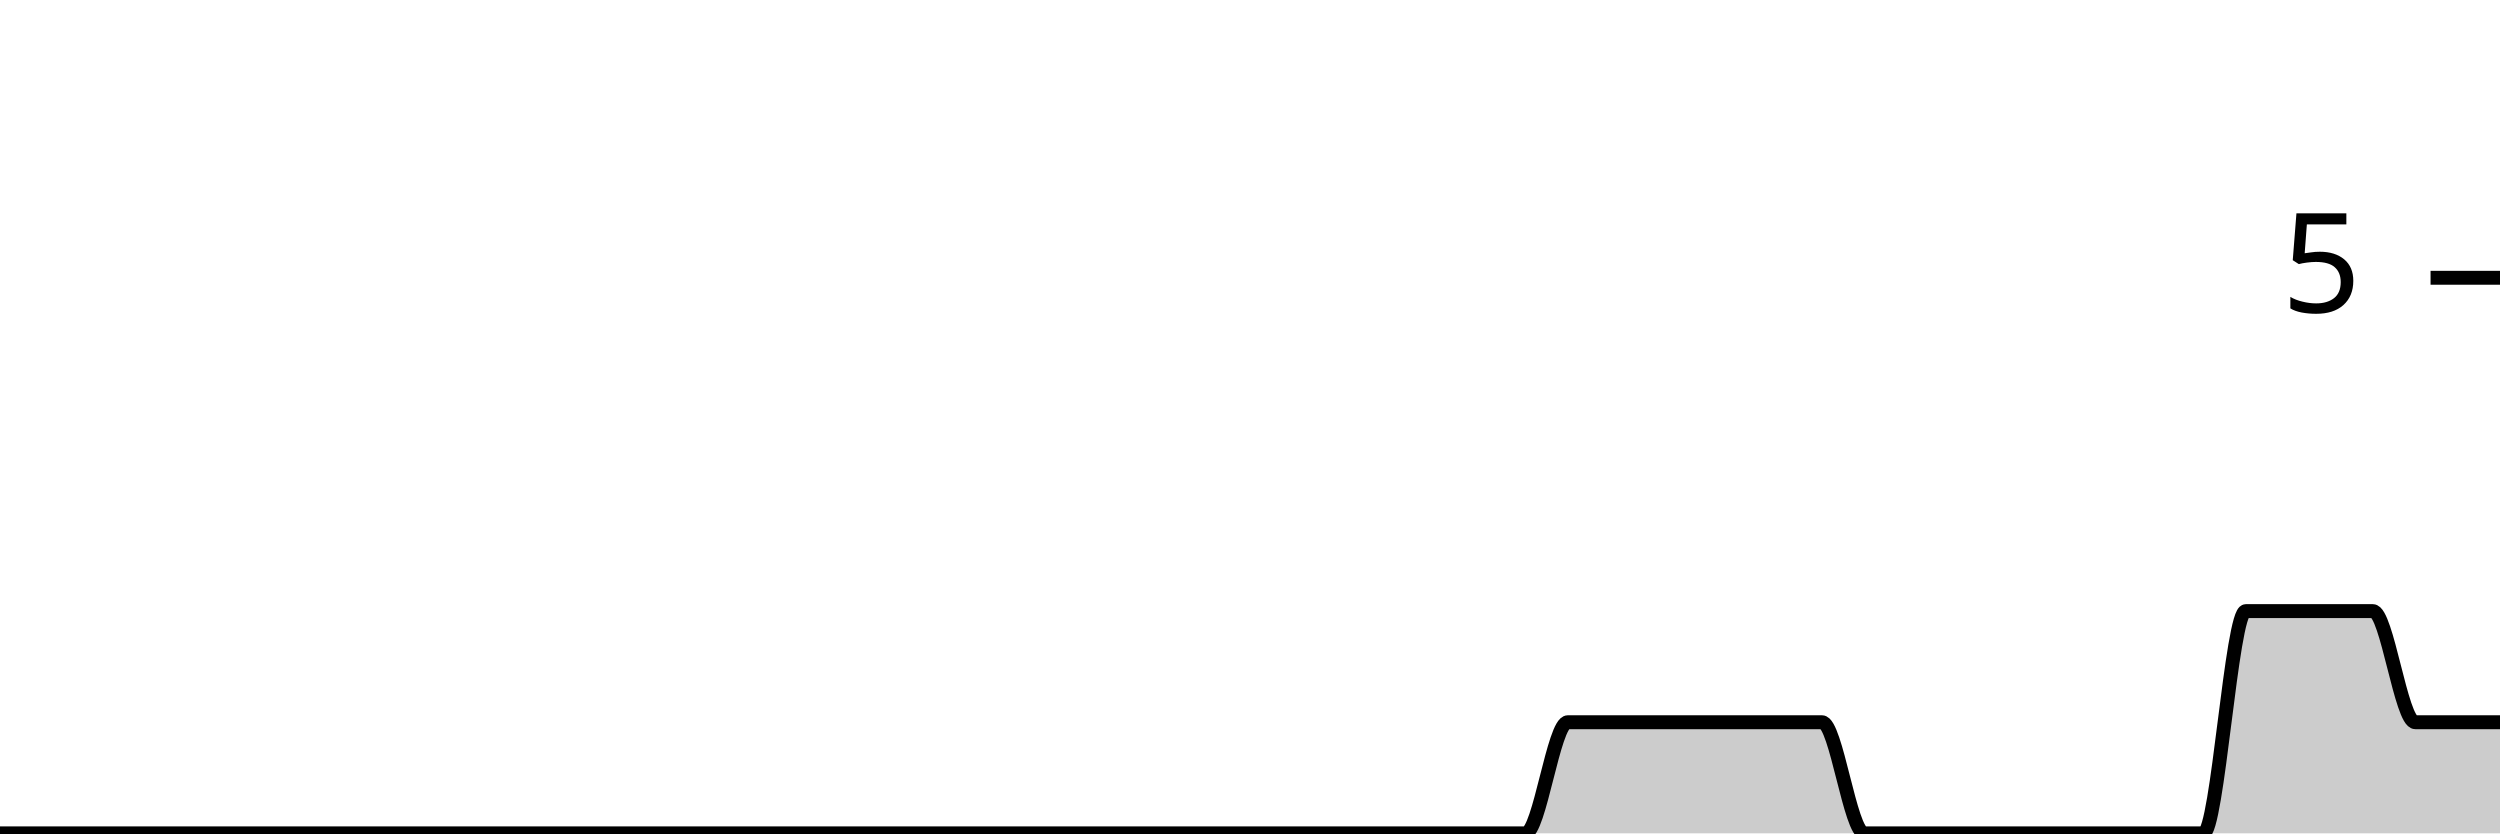
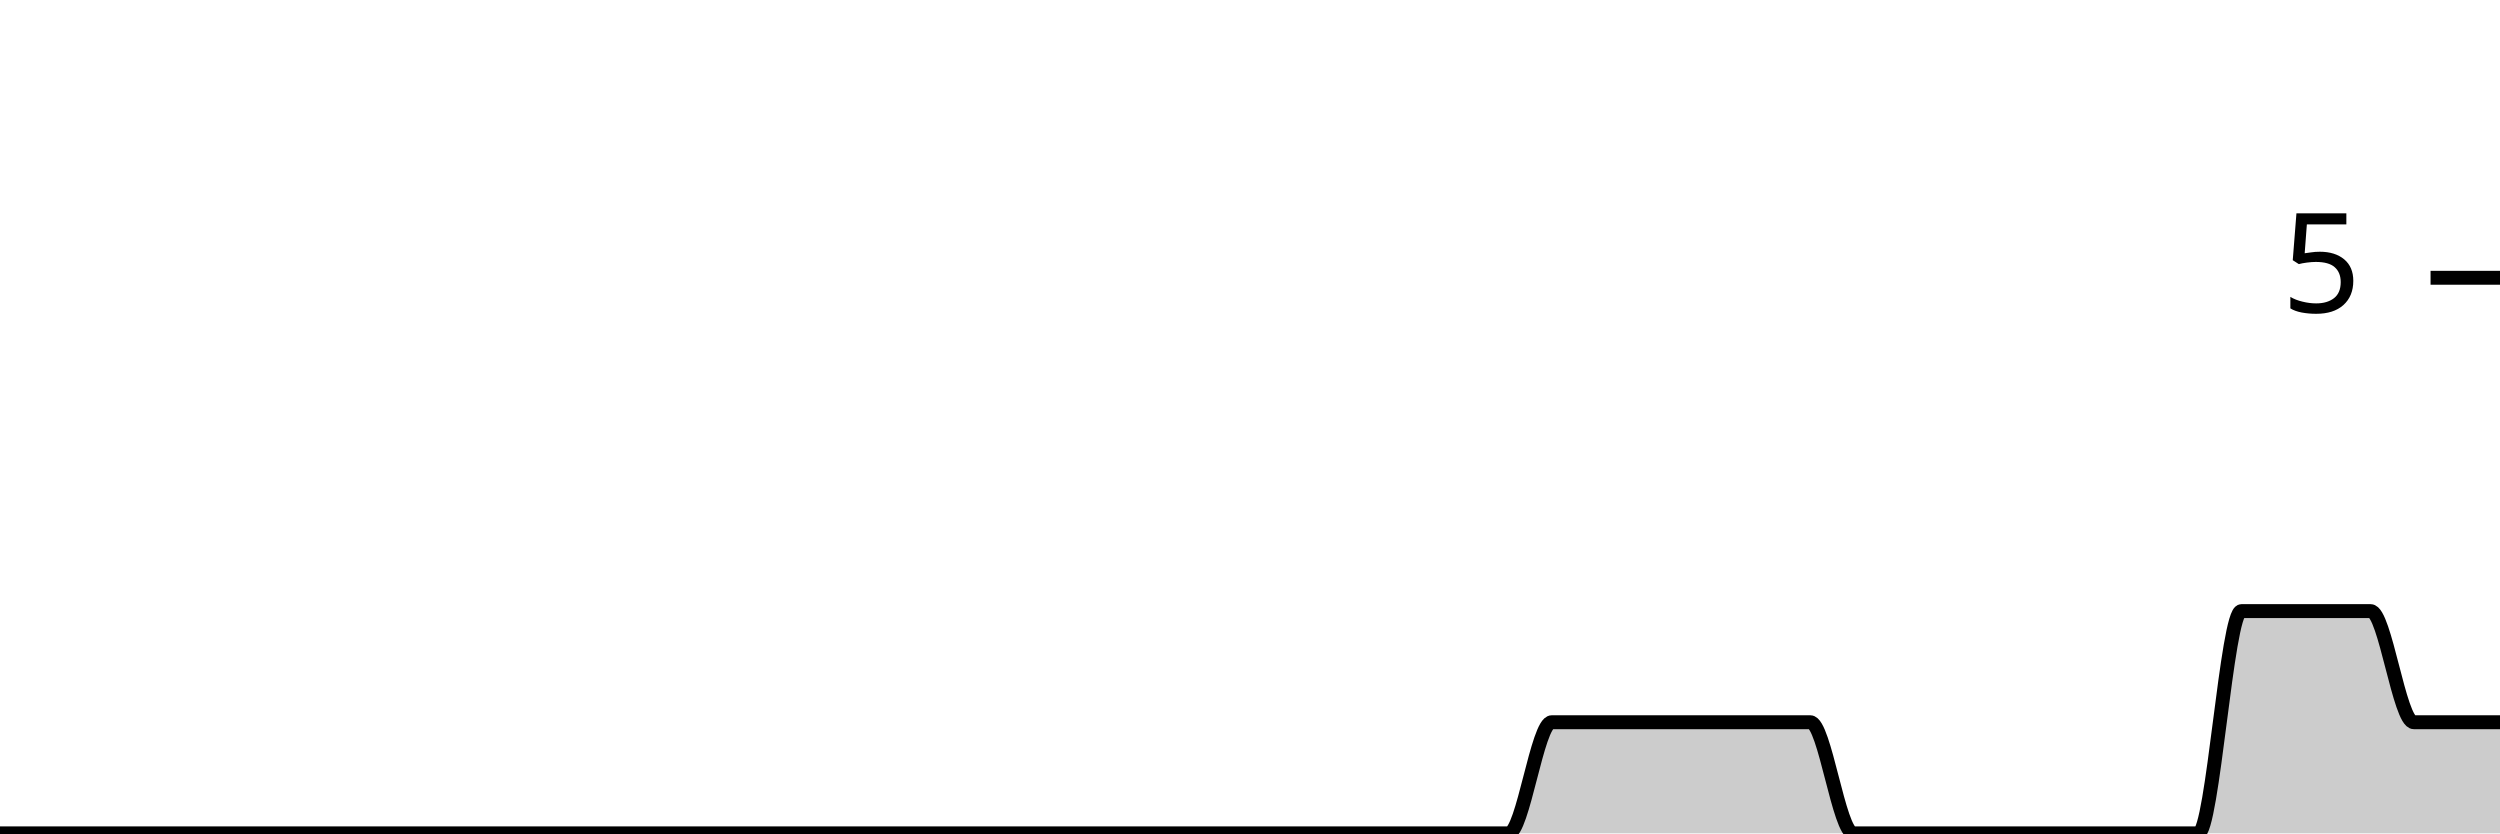
<svg xmlns="http://www.w3.org/2000/svg" viewBox="0 0 180 60">
  <g transform="translate(0,20)">
-     <path class="area" fill="rgba(0, 0, 0, 0.2)" d="M0,40C1.017,40,2.034,40,3.051,40C4.068,40,5.085,40,6.102,40C7.119,40,8.136,40,9.153,40C10.169,40,11.186,40,12.203,40C13.22,40,14.237,40,15.254,40C16.271,40,17.288,40,18.305,40C19.322,40,20.339,40,21.356,40C22.373,40,23.39,40,24.407,40C25.424,40,26.441,40,27.458,40C28.475,40,29.492,40,30.508,40C31.525,40,32.542,40,33.559,40C34.576,40,35.593,40,36.61,40C37.627,40,38.644,40,39.661,40C40.678,40,41.695,40,42.712,40C43.729,40,44.746,40,45.763,40C46.78,40,47.797,40,48.814,40C49.831,40,50.847,40,51.864,40C52.881,40,53.898,40,54.915,40C55.932,40,56.949,40,57.966,40C58.983,40,60,40,61.017,40C62.034,40,63.051,40,64.068,40C65.085,40,66.102,40,67.119,40C68.136,40,69.153,40,70.169,40C71.186,40,72.203,40,73.22,40C74.237,40,75.254,40,76.271,40C77.288,40,78.305,40,79.322,40C80.339,40,81.356,40,82.373,40C83.39,40,84.407,40,85.424,40C86.441,40,87.458,40,88.475,40C89.492,40,90.508,40,91.525,40C92.542,40,93.559,40,94.576,40C95.593,40,96.61,40,97.627,40C98.644,40,99.661,40,100.678,40C101.695,40,102.712,40,103.729,40C104.746,40,105.763,40,106.78,40C107.797,40,108.814,40,109.831,40C110.847,40,111.864,32,112.881,32C113.898,32,114.915,32,115.932,32C116.949,32,117.966,32,118.983,32C120,32,121.017,32,122.034,32C123.051,32,124.068,32,125.085,32C126.102,32,127.119,32,128.136,32C129.153,32,130.169,32,131.186,32C132.203,32,133.22,40,134.237,40C135.254,40,136.271,40,137.288,40C138.305,40,139.322,40,140.339,40C141.356,40,142.373,40,143.39,40C144.407,40,145.424,40,146.441,40C147.458,40,148.475,40,149.492,40C150.508,40,151.525,40,152.542,40C153.559,40,154.576,40,155.593,40C156.61,40,157.627,40,158.644,40C159.661,40,160.678,24,161.695,24C162.712,24,163.729,24,164.746,24C165.763,24,166.78,24,167.797,24C168.814,24,169.831,24,170.847,24C171.864,24,172.881,32,173.898,32C174.915,32,175.932,32,176.949,32C177.966,32,178.983,32,180,32L180,40C178.983,40,177.966,40,176.949,40C175.932,40,174.915,40,173.898,40C172.881,40,171.864,40,170.847,40C169.831,40,168.814,40,167.797,40C166.78,40,165.763,40,164.746,40C163.729,40,162.712,40,161.695,40C160.678,40,159.661,40,158.644,40C157.627,40,156.61,40,155.593,40C154.576,40,153.559,40,152.542,40C151.525,40,150.508,40,149.492,40C148.475,40,147.458,40,146.441,40C145.424,40,144.407,40,143.39,40C142.373,40,141.356,40,140.339,40C139.322,40,138.305,40,137.288,40C136.271,40,135.254,40,134.237,40C133.22,40,132.203,40,131.186,40C130.169,40,129.153,40,128.136,40C127.119,40,126.102,40,125.085,40C124.068,40,123.051,40,122.034,40C121.017,40,120,40,118.983,40C117.966,40,116.949,40,115.932,40C114.915,40,113.898,40,112.881,40C111.864,40,110.847,40,109.831,40C108.814,40,107.797,40,106.78,40C105.763,40,104.746,40,103.729,40C102.712,40,101.695,40,100.678,40C99.661,40,98.644,40,97.627,40C96.61,40,95.593,40,94.576,40C93.559,40,92.542,40,91.525,40C90.508,40,89.492,40,88.475,40C87.458,40,86.441,40,85.424,40C84.407,40,83.39,40,82.373,40C81.356,40,80.339,40,79.322,40C78.305,40,77.288,40,76.271,40C75.254,40,74.237,40,73.22,40C72.203,40,71.186,40,70.169,40C69.153,40,68.136,40,67.119,40C66.102,40,65.085,40,64.068,40C63.051,40,62.034,40,61.017,40C60,40,58.983,40,57.966,40C56.949,40,55.932,40,54.915,40C53.898,40,52.881,40,51.864,40C50.847,40,49.831,40,48.814,40C47.797,40,46.78,40,45.763,40C44.746,40,43.729,40,42.712,40C41.695,40,40.678,40,39.661,40C38.644,40,37.627,40,36.61,40C35.593,40,34.576,40,33.559,40C32.542,40,31.525,40,30.508,40C29.492,40,28.475,40,27.458,40C26.441,40,25.424,40,24.407,40C23.39,40,22.373,40,21.356,40C20.339,40,19.322,40,18.305,40C17.288,40,16.271,40,15.254,40C14.237,40,13.22,40,12.203,40C11.186,40,10.169,40,9.153,40C8.136,40,7.119,40,6.102,40C5.085,40,4.068,40,3.051,40C2.034,40,1.017,40,0,40Z" />
-     <path class="line" stroke="black" fill="none" d="M0,40C1.017,40,2.034,40,3.051,40C4.068,40,5.085,40,6.102,40C7.119,40,8.136,40,9.153,40C10.169,40,11.186,40,12.203,40C13.22,40,14.237,40,15.254,40C16.271,40,17.288,40,18.305,40C19.322,40,20.339,40,21.356,40C22.373,40,23.39,40,24.407,40C25.424,40,26.441,40,27.458,40C28.475,40,29.492,40,30.508,40C31.525,40,32.542,40,33.559,40C34.576,40,35.593,40,36.61,40C37.627,40,38.644,40,39.661,40C40.678,40,41.695,40,42.712,40C43.729,40,44.746,40,45.763,40C46.78,40,47.797,40,48.814,40C49.831,40,50.847,40,51.864,40C52.881,40,53.898,40,54.915,40C55.932,40,56.949,40,57.966,40C58.983,40,60,40,61.017,40C62.034,40,63.051,40,64.068,40C65.085,40,66.102,40,67.119,40C68.136,40,69.153,40,70.169,40C71.186,40,72.203,40,73.22,40C74.237,40,75.254,40,76.271,40C77.288,40,78.305,40,79.322,40C80.339,40,81.356,40,82.373,40C83.39,40,84.407,40,85.424,40C86.441,40,87.458,40,88.475,40C89.492,40,90.508,40,91.525,40C92.542,40,93.559,40,94.576,40C95.593,40,96.61,40,97.627,40C98.644,40,99.661,40,100.678,40C101.695,40,102.712,40,103.729,40C104.746,40,105.763,40,106.78,40C107.797,40,108.814,40,109.831,40C110.847,40,111.864,32,112.881,32C113.898,32,114.915,32,115.932,32C116.949,32,117.966,32,118.983,32C120,32,121.017,32,122.034,32C123.051,32,124.068,32,125.085,32C126.102,32,127.119,32,128.136,32C129.153,32,130.169,32,131.186,32C132.203,32,133.22,40,134.237,40C135.254,40,136.271,40,137.288,40C138.305,40,139.322,40,140.339,40C141.356,40,142.373,40,143.39,40C144.407,40,145.424,40,146.441,40C147.458,40,148.475,40,149.492,40C150.508,40,151.525,40,152.542,40C153.559,40,154.576,40,155.593,40C156.61,40,157.627,40,158.644,40C159.661,40,160.678,24,161.695,24C162.712,24,163.729,24,164.746,24C165.763,24,166.78,24,167.797,24C168.814,24,169.831,24,170.847,24C171.864,24,172.881,32,173.898,32C174.915,32,175.932,32,176.949,32C177.966,32,178.983,32,180,32" />
+     <path class="area" fill="rgba(0, 0, 0, 0.2)" d="M0,40C1.034,40,2.069,40,3.103,40C4.138,40,5.172,40,6.207,40C7.241,40,8.276,40,9.31,40C10.345,40,11.379,40,12.414,40C13.448,40,14.483,40,15.517,40C16.552,40,17.586,40,18.621,40C19.655,40,20.69,40,21.724,40C22.759,40,23.793,40,24.828,40C25.862,40,26.897,40,27.931,40C28.966,40,30,40,31.034,40C32.069,40,33.103,40,34.138,40C35.172,40,36.207,40,37.241,40C38.276,40,39.31,40,40.345,40C41.379,40,42.414,40,43.448,40C44.483,40,45.517,40,46.552,40C47.586,40,48.621,40,49.655,40C50.69,40,51.724,40,52.759,40C53.793,40,54.828,40,55.862,40C56.897,40,57.931,40,58.966,40C60,40,61.034,40,62.069,40C63.103,40,64.138,40,65.172,40C66.207,40,67.241,40,68.276,40C69.31,40,70.345,40,71.379,40C72.414,40,73.448,40,74.483,40C75.517,40,76.552,40,77.586,40C78.621,40,79.655,40,80.69,40C81.724,40,82.759,40,83.793,40C84.828,40,85.862,40,86.897,40C87.931,40,88.966,40,90,40C91.034,40,92.069,40,93.103,40C94.138,40,95.172,40,96.207,40C97.241,40,98.276,40,99.31,40C100.345,40,101.379,40,102.414,40C103.448,40,104.483,40,105.517,40C106.552,40,107.586,40,108.621,40C109.655,40,110.69,32,111.724,32C112.759,32,113.793,32,114.828,32C115.862,32,116.897,32,117.931,32C118.966,32,120,32,121.034,32C122.069,32,123.103,32,124.138,32C125.172,32,126.207,32,127.241,32C128.276,32,129.31,32,130.345,32C131.379,32,132.414,40,133.448,40C134.483,40,135.517,40,136.552,40C137.586,40,138.621,40,139.655,40C140.69,40,141.724,40,142.759,40C143.793,40,144.828,40,145.862,40C146.897,40,147.931,40,148.966,40C150,40,151.034,40,152.069,40C153.103,40,154.138,40,155.172,40C156.207,40,157.241,40,158.276,40C159.31,40,160.345,24,161.379,24C162.414,24,163.448,24,164.483,24C165.517,24,166.552,24,167.586,24C168.621,24,169.655,24,170.69,24C171.724,24,172.759,32,173.793,32C174.828,32,175.862,32,176.897,32C177.931,32,178.966,32,180,32L180,40C178.966,40,177.931,40,176.897,40C175.862,40,174.828,40,173.793,40C172.759,40,171.724,40,170.69,40C169.655,40,168.621,40,167.586,40C166.552,40,165.517,40,164.483,40C163.448,40,162.414,40,161.379,40C160.345,40,159.31,40,158.276,40C157.241,40,156.207,40,155.172,40C154.138,40,153.103,40,152.069,40C151.034,40,150,40,148.966,40C147.931,40,146.897,40,145.862,40C144.828,40,143.793,40,142.759,40C141.724,40,140.69,40,139.655,40C138.621,40,137.586,40,136.552,40C135.517,40,134.483,40,133.448,40C132.414,40,131.379,40,130.345,40C129.31,40,128.276,40,127.241,40C126.207,40,125.172,40,124.138,40C123.103,40,122.069,40,121.034,40C120,40,118.966,40,117.931,40C116.897,40,115.862,40,114.828,40C113.793,40,112.759,40,111.724,40C110.69,40,109.655,40,108.621,40C107.586,40,106.552,40,105.517,40C104.483,40,103.448,40,102.414,40C101.379,40,100.345,40,99.31,40C98.276,40,97.241,40,96.207,40C95.172,40,94.138,40,93.103,40C92.069,40,91.034,40,90,40C88.966,40,87.931,40,86.897,40C85.862,40,84.828,40,83.793,40C82.759,40,81.724,40,80.69,40C79.655,40,78.621,40,77.586,40C76.552,40,75.517,40,74.483,40C73.448,40,72.414,40,71.379,40C70.345,40,69.31,40,68.276,40C67.241,40,66.207,40,65.172,40C64.138,40,63.103,40,62.069,40C61.034,40,60,40,58.966,40C57.931,40,56.897,40,55.862,40C54.828,40,53.793,40,52.759,40C51.724,40,50.69,40,49.655,40C48.621,40,47.586,40,46.552,40C45.517,40,44.483,40,43.448,40C42.414,40,41.379,40,40.345,40C39.31,40,38.276,40,37.241,40C36.207,40,35.172,40,34.138,40C33.103,40,32.069,40,31.034,40C30,40,28.966,40,27.931,40C26.897,40,25.862,40,24.828,40C23.793,40,22.759,40,21.724,40C20.69,40,19.655,40,18.621,40C17.586,40,16.552,40,15.517,40C14.483,40,13.448,40,12.414,40C11.379,40,10.345,40,9.31,40C8.276,40,7.241,40,6.207,40C5.172,40,4.138,40,3.103,40C2.069,40,1.034,40,0,40Z" />
+     <path class="line" stroke="black" fill="none" d="M0,40C1.034,40,2.069,40,3.103,40C4.138,40,5.172,40,6.207,40C7.241,40,8.276,40,9.31,40C10.345,40,11.379,40,12.414,40C13.448,40,14.483,40,15.517,40C16.552,40,17.586,40,18.621,40C19.655,40,20.69,40,21.724,40C22.759,40,23.793,40,24.828,40C25.862,40,26.897,40,27.931,40C28.966,40,30,40,31.034,40C32.069,40,33.103,40,34.138,40C35.172,40,36.207,40,37.241,40C38.276,40,39.31,40,40.345,40C41.379,40,42.414,40,43.448,40C44.483,40,45.517,40,46.552,40C47.586,40,48.621,40,49.655,40C50.69,40,51.724,40,52.759,40C53.793,40,54.828,40,55.862,40C56.897,40,57.931,40,58.966,40C60,40,61.034,40,62.069,40C63.103,40,64.138,40,65.172,40C66.207,40,67.241,40,68.276,40C69.31,40,70.345,40,71.379,40C72.414,40,73.448,40,74.483,40C75.517,40,76.552,40,77.586,40C78.621,40,79.655,40,80.69,40C81.724,40,82.759,40,83.793,40C84.828,40,85.862,40,86.897,40C87.931,40,88.966,40,90,40C91.034,40,92.069,40,93.103,40C94.138,40,95.172,40,96.207,40C97.241,40,98.276,40,99.31,40C100.345,40,101.379,40,102.414,40C103.448,40,104.483,40,105.517,40C106.552,40,107.586,40,108.621,40C109.655,40,110.69,32,111.724,32C112.759,32,113.793,32,114.828,32C115.862,32,116.897,32,117.931,32C118.966,32,120,32,121.034,32C122.069,32,123.103,32,124.138,32C125.172,32,126.207,32,127.241,32C128.276,32,129.31,32,130.345,32C131.379,32,132.414,40,133.448,40C134.483,40,135.517,40,136.552,40C137.586,40,138.621,40,139.655,40C140.69,40,141.724,40,142.759,40C143.793,40,144.828,40,145.862,40C146.897,40,147.931,40,148.966,40C150,40,151.034,40,152.069,40C153.103,40,154.138,40,155.172,40C156.207,40,157.241,40,158.276,40C159.31,40,160.345,24,161.379,24C162.414,24,163.448,24,164.483,24C165.517,24,166.552,24,167.586,24C168.621,24,169.655,24,170.69,24C171.724,24,172.759,32,173.793,32C174.828,32,175.862,32,176.897,32C177.931,32,178.966,32,180,32" />
    <path class="axis-ceiling" stroke-width="1" stroke="black" fill="none" d="M175,0L180,0" />
    <text class="axis-ceiling-label" font-family="sans-serif" text-anchor="end" font-size="10px" x="170" y="2.5">5</text>
  </g>
</svg>
